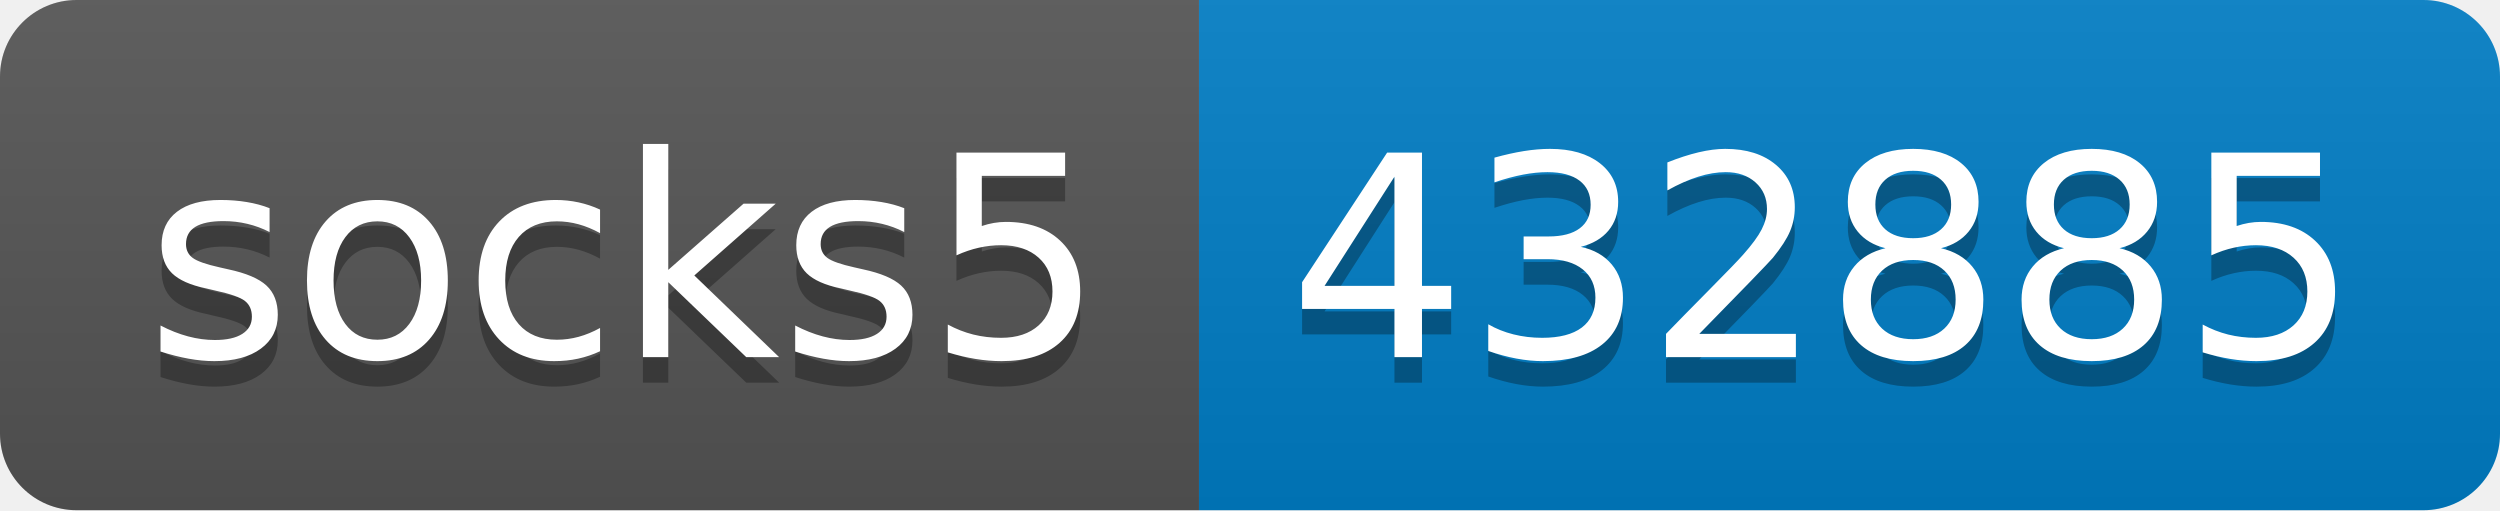
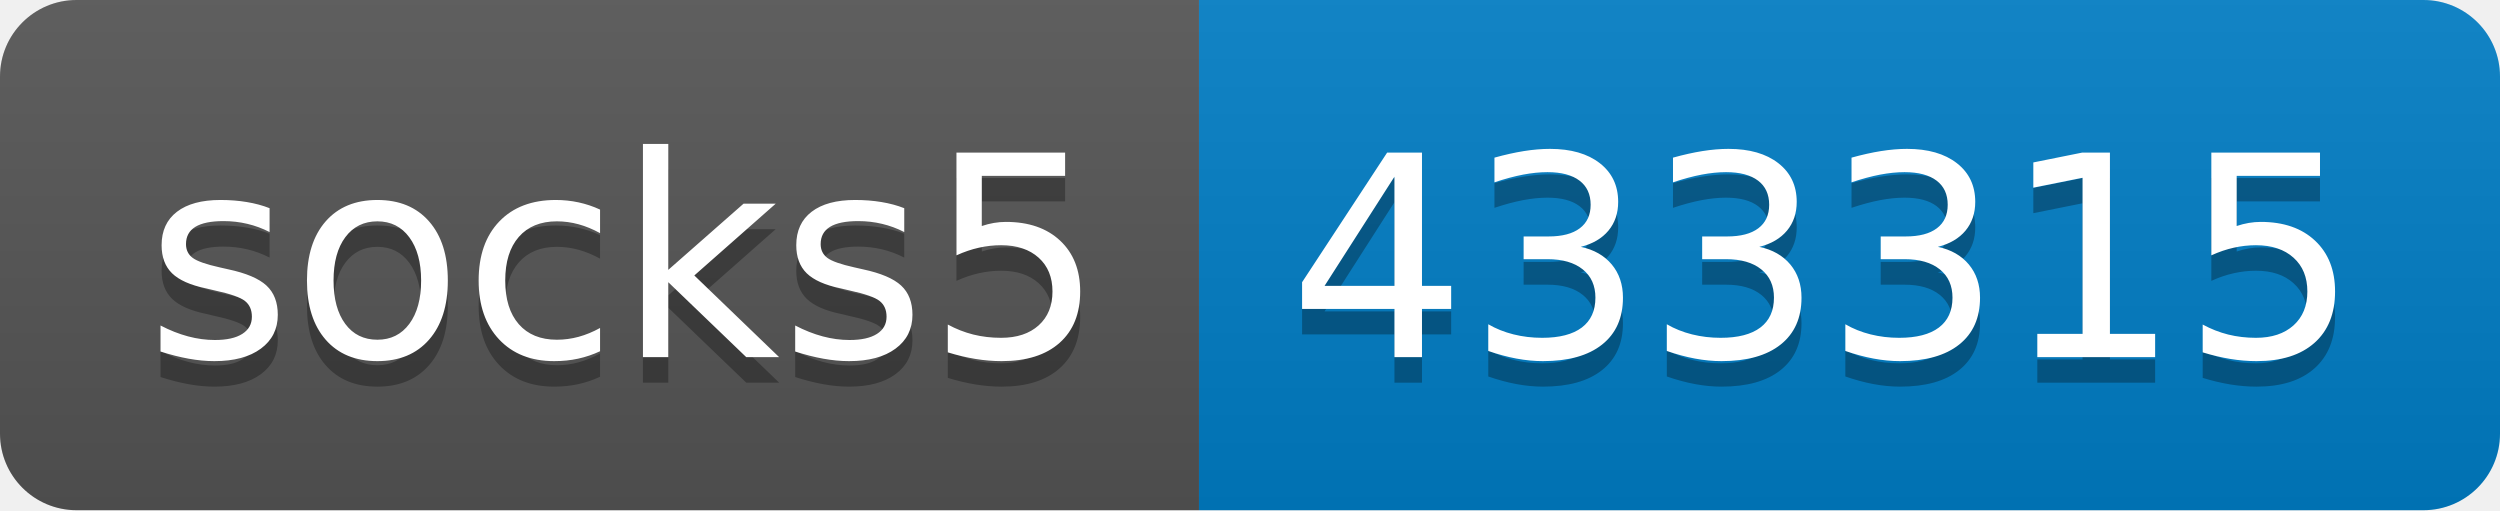
- <svg xmlns="http://www.w3.org/2000/svg" width="98" height="20" role="img" aria-label="socks5: 432885">
+ <svg xmlns="http://www.w3.org/2000/svg" width="98" height="20" role="img" aria-label="socks5: 433315">
  <linearGradient id="s" x2="0" y2="100%">
    <stop offset="0" stop-color="#bbb" stop-opacity=".1" />
    <stop offset="1" stop-opacity=".1" />
  </linearGradient>
  <clipPath id="r">
    <rect width="98" height="20" rx="3" fill="#fff" />
  </clipPath>
  <g clip-path="url(#r)">
    <rect width="47" height="20" fill="#555" />
    <rect x="47" width="51" height="20" fill="#007ec6" />
    <rect width="98" height="20" fill="url(#s)" />
  </g>
  <g fill="#fff" text-anchor="middle" font-family="Verdana,Geneva,DejaVu Sans,sans-serif" text-rendering="geometricPrecision" font-size="110">
    <text aria-hidden="true" x="245" y="150" fill="#010101" fill-opacity=".3" transform="scale(.1)" textLength="370">socks5</text>
    <text x="245" y="140" transform="scale(.1)" fill="#fff" textLength="370">socks5</text>
-     <text aria-hidden="true" x="715" y="150" fill="#010101" fill-opacity=".3" transform="scale(.1)" textLength="410">432885</text>
-     <text x="715" y="140" transform="scale(.1)" fill="#fff" textLength="410">432885</text>
+     <text aria-hidden="true" x="715" y="150" fill="#010101" fill-opacity=".3" transform="scale(.1)" textLength="410">433315</text>
+     <text x="715" y="140" transform="scale(.1)" fill="#fff" textLength="410">433315</text>
  </g>
</svg>
